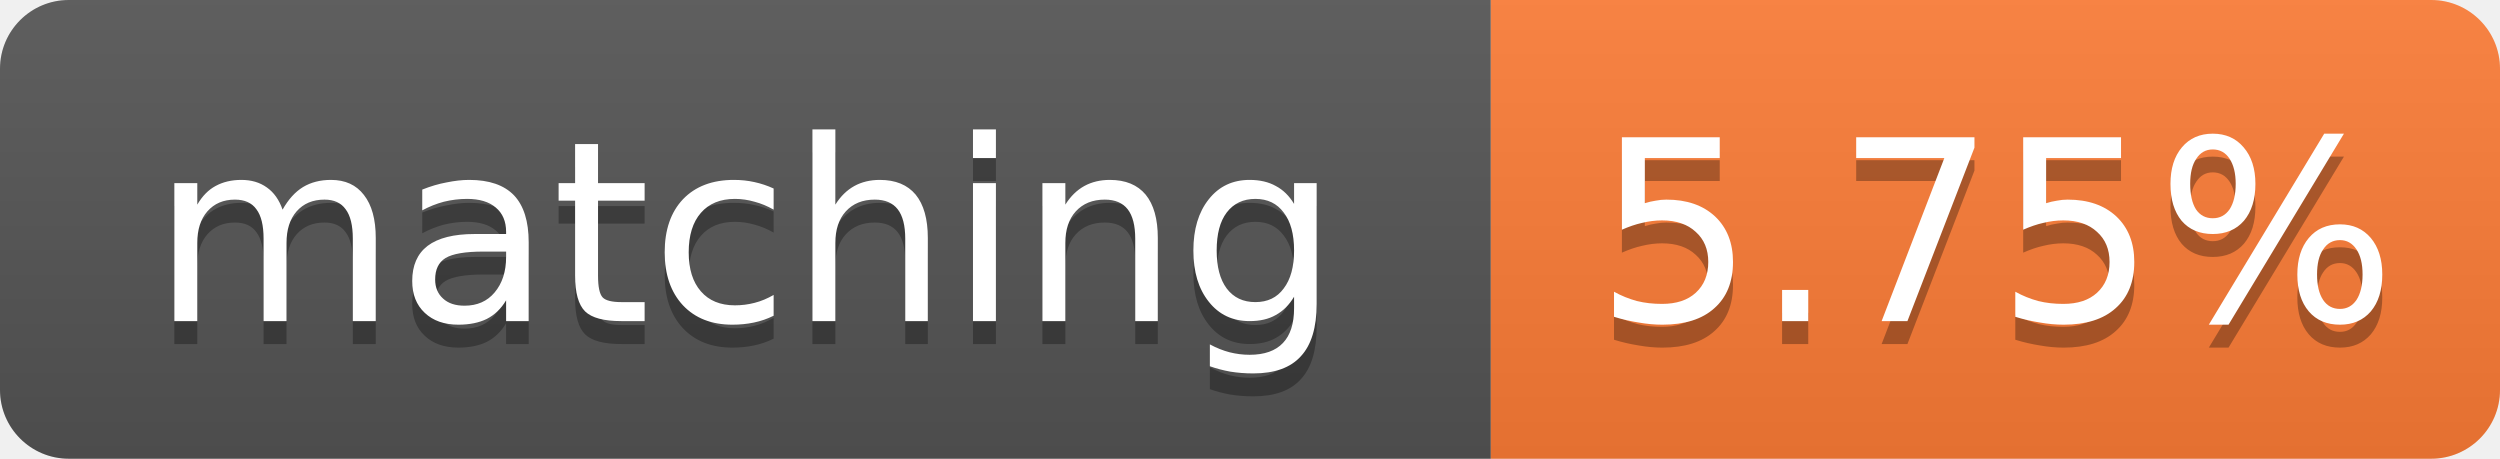
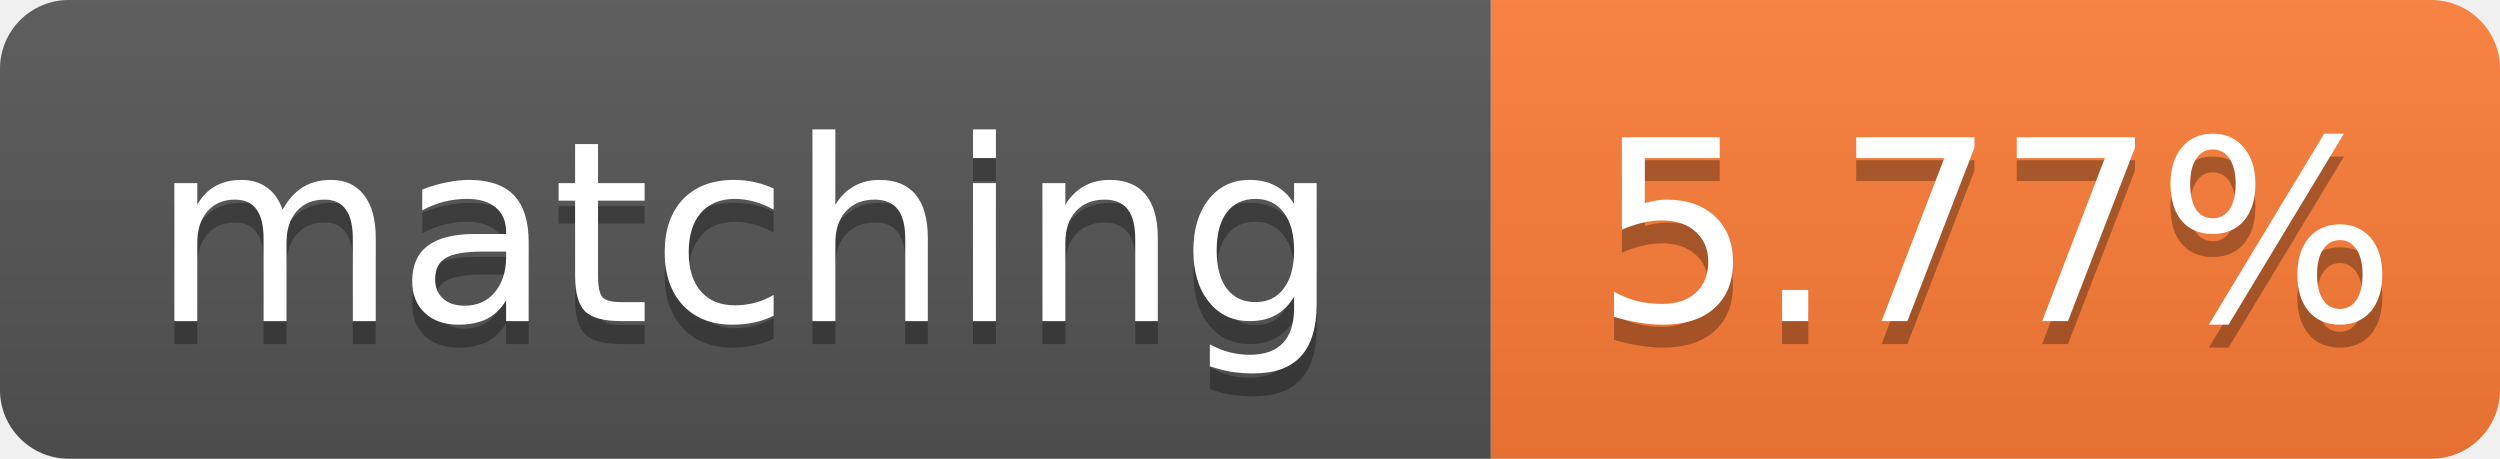
- <svg xmlns="http://www.w3.org/2000/svg" width="109" height="20" role="img" aria-label="matching: 5.75%">
+ <svg xmlns="http://www.w3.org/2000/svg" width="109" height="20" role="img" aria-label="matching: 5.77%">
  <linearGradient id="s" x2="0" y2="100%">
    <stop offset="0" stop-color="#bbb" stop-opacity=".1" />
    <stop offset="1" stop-opacity=".1" />
  </linearGradient>
  <clipPath id="r">
    <rect width="109" height="20" rx="3" fill="#fff" />
  </clipPath>
  <g clip-path="url(#r)">
    <rect width="65" height="20" fill="#555" />
    <rect x="65" width="44" height="20" fill="#fe7d37" />
    <rect width="109" height="20" fill="url(#s)" />
  </g>
  <g fill="#fff" text-anchor="middle" font-family="Verdana,Geneva,DejaVu Sans,sans-serif" font-size="11">
    <text x="32.5" y="15" fill="#010101" fill-opacity=".3">matching</text>
    <text x="32.5" y="14">matching</text>
-     <text x="87.0" y="15" fill="#010101" fill-opacity=".3">5.75%</text>
-     <text x="87.0" y="14">5.75%</text>
+     <text x="87.0" y="15" fill="#010101" fill-opacity=".3">5.77%</text>
+     <text x="87.0" y="14">5.77%</text>
  </g>
</svg>
